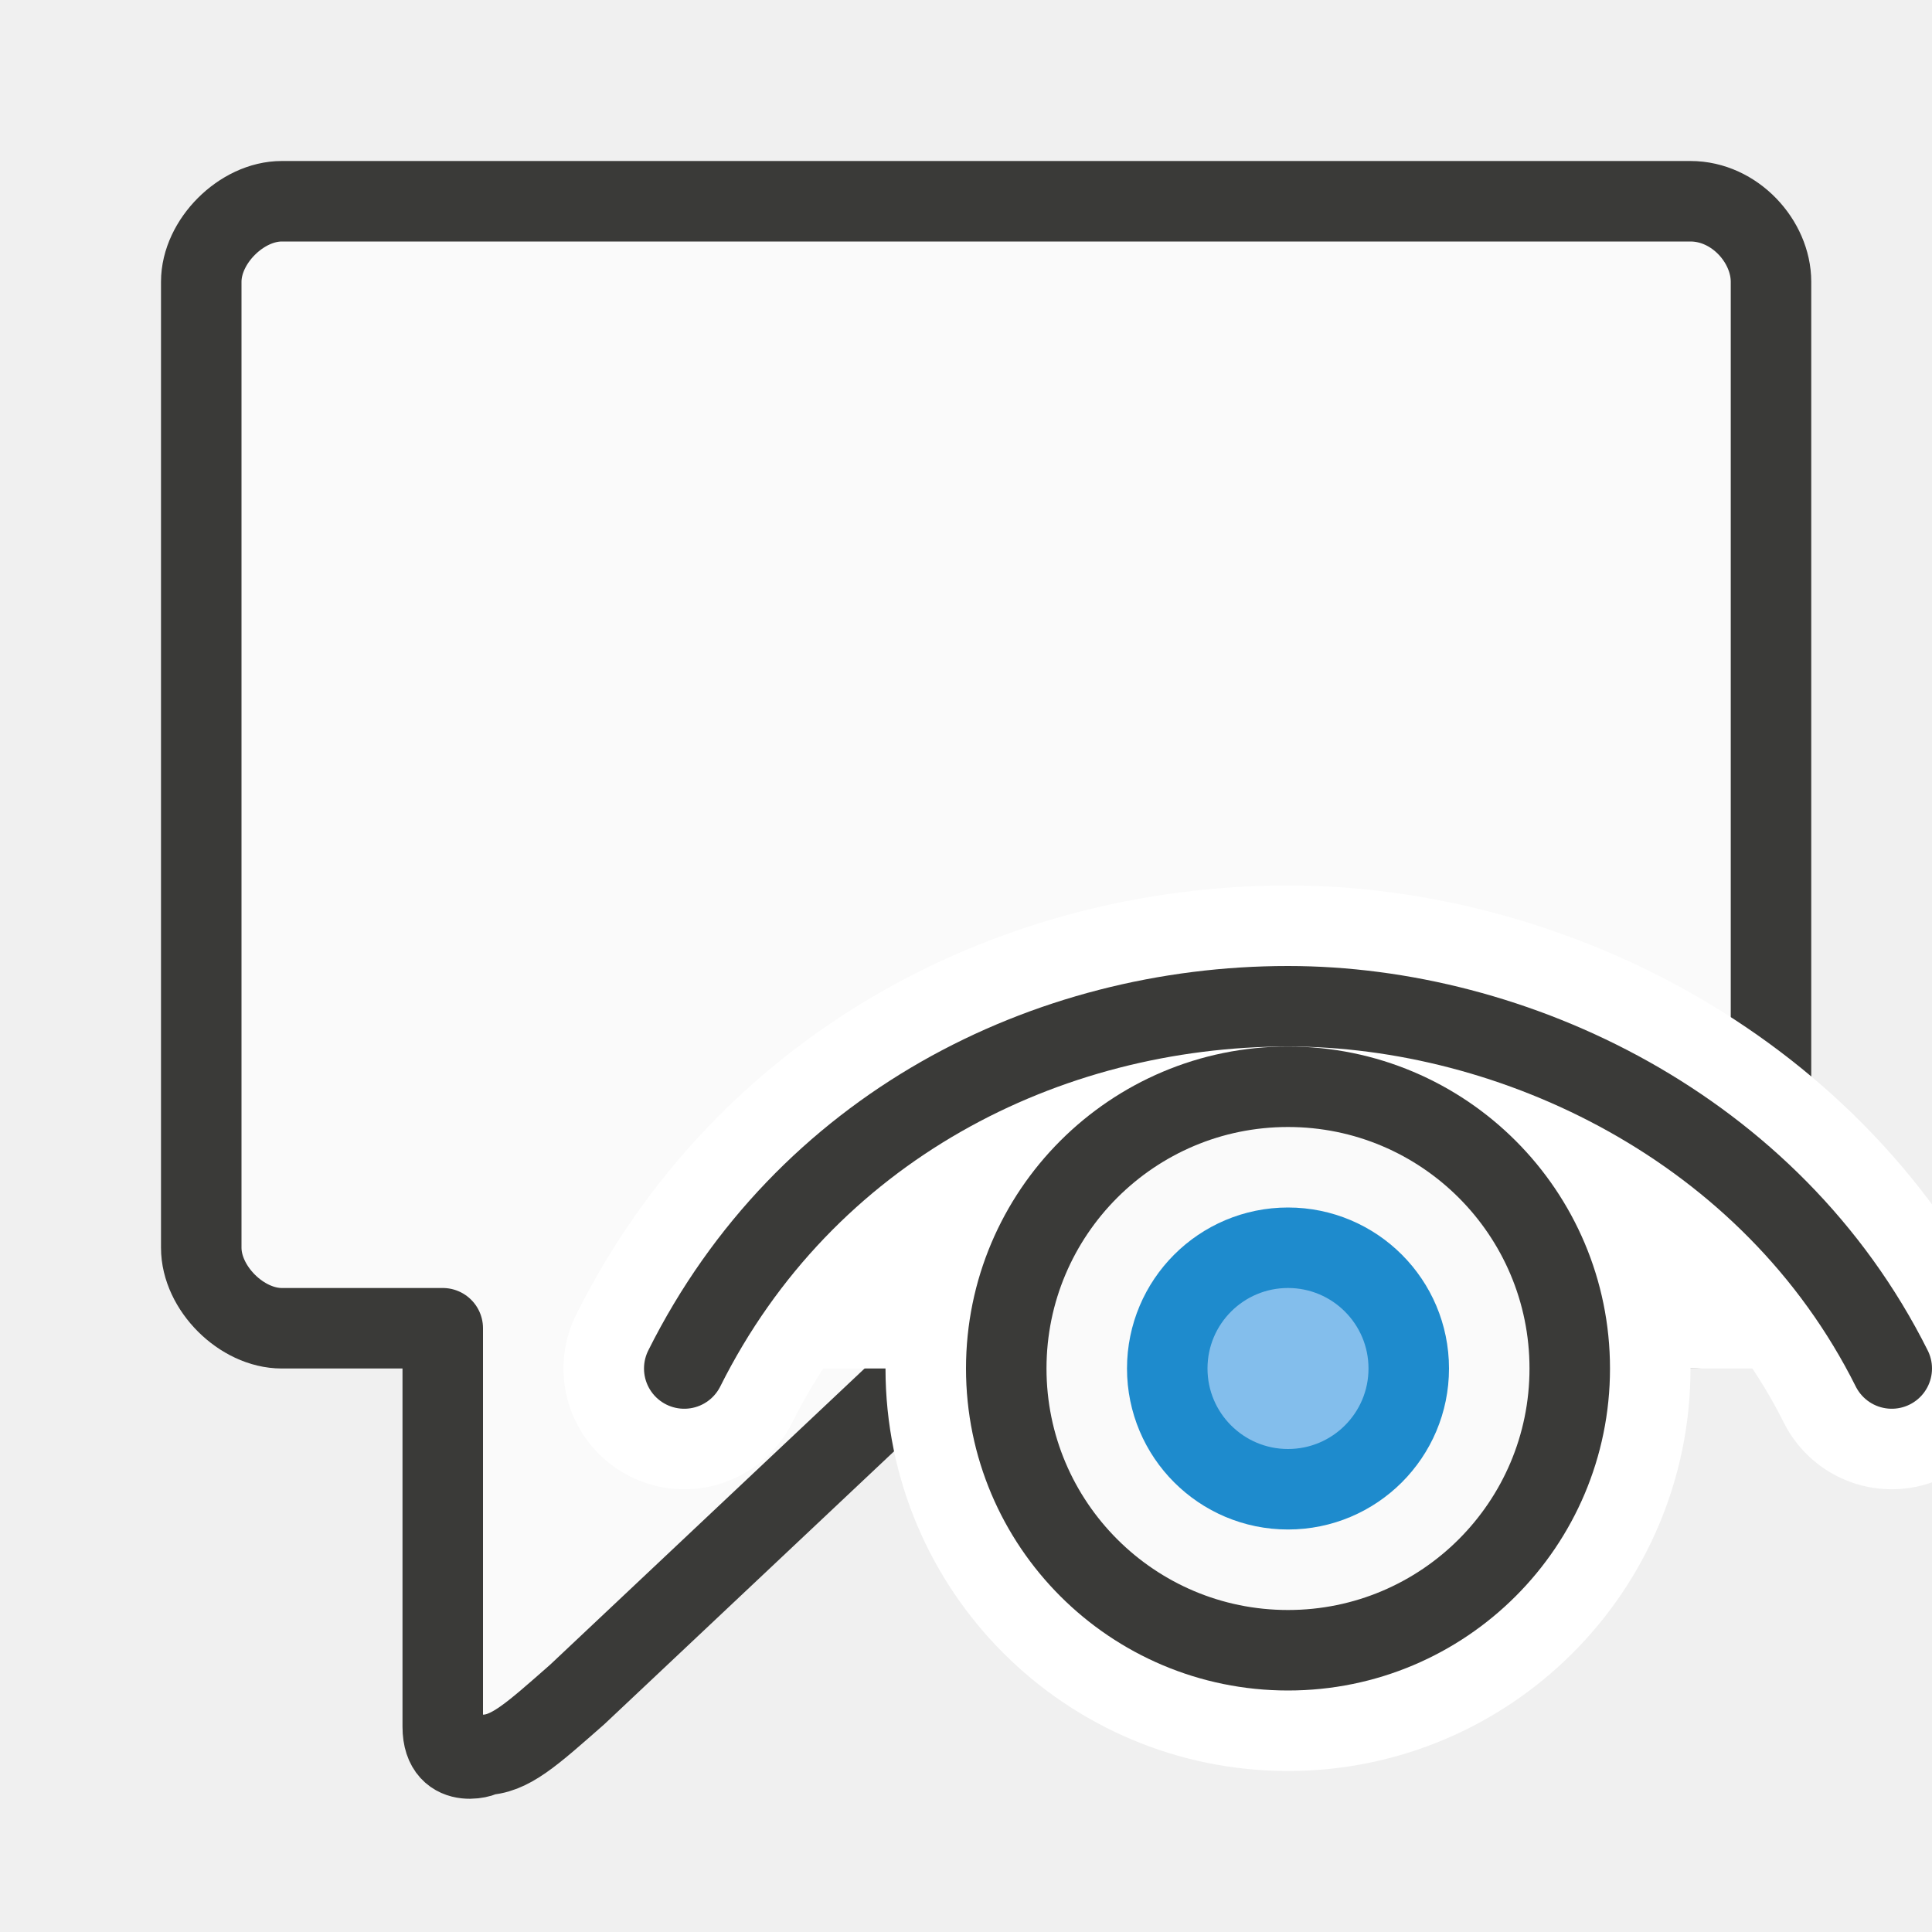
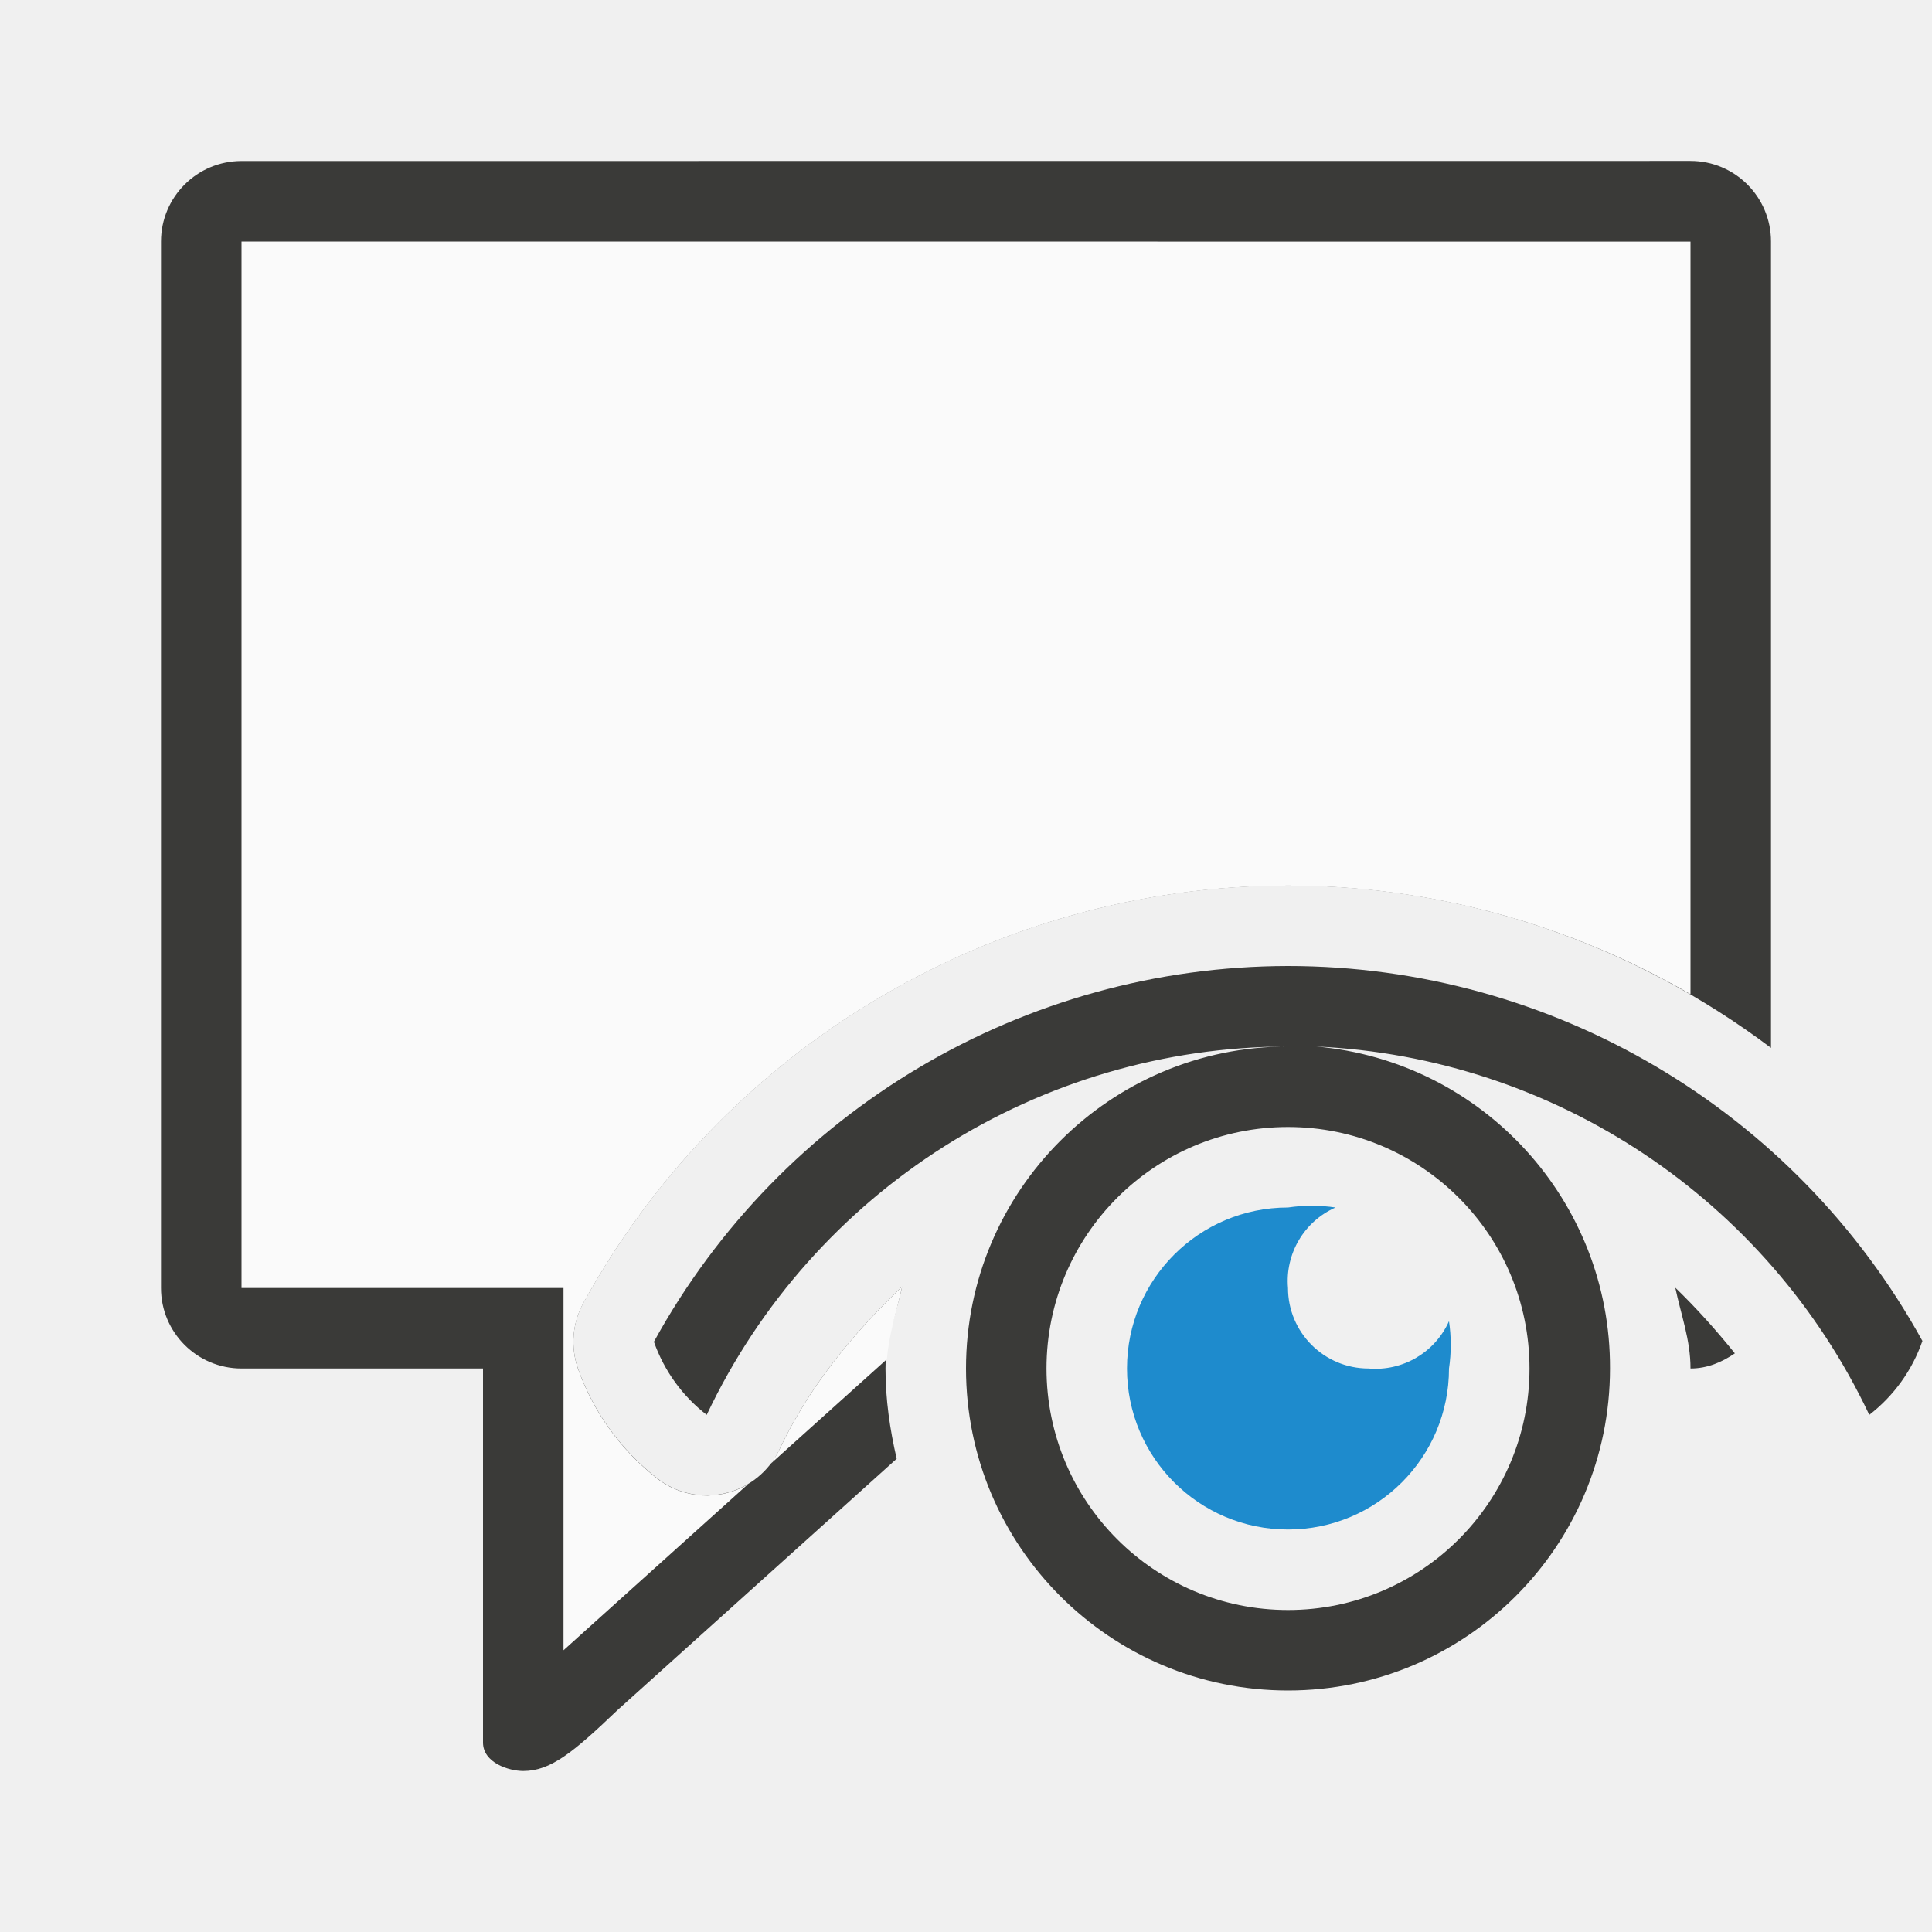
<svg xmlns="http://www.w3.org/2000/svg" viewBox="0 0 24 24">
-   <g id="background" class="icn icn--area-color" fill="#fafafa" stroke="#3a3a38" stroke-linecap="round" stroke-linejoin="round">
-     <path d="m 3.5,2.5 c -0.5,5.52e-5 -1,0.5 -1,1 v 12 c 5.52e-5,0.5 0.5,1 1,1 h 2 v 3.5 1.45 c 0,0.58 0.6,0.35 0.5,0.35 0.33,0 0.6,-0.25 1.17,-0.75 L 12,16.5 h 9 c 0.5,-5.5e-5 1,-0.5 1,-1 v -12 c -5.5e-5,-0.5 -0.45,-1 -1,-1 z" />
-   </g>
-   <g id="symbol-background" class="icn icn--background" fill="#fff" stroke="#fff" stroke-width="3px" stroke-linecap="round" stroke-linejoin="round">
-     <path d="M 8.5,17 C 10,14 13,12.5 16,12.5 c 2.8,0 6,1.5 7.5,4.5" />
-     <path d="M 19.5,17 A 3.5,3.5 0 0 1 16,20.5 3.5,3.5 0 0 1 12.5,17 3.5,3.5 0 0 1 16,13.5 3.5,3.5 0 0 1 19.5,17" />
-   </g>
-   <g id="symbol" class="icn icn--area-color" fill="#fafafa" stroke="#3a3a38" stroke-linecap="round" stroke-linejoin="round">
-     <path d="M 19.5,17 A 3.5,3.5 0 0 1 16,20.5 3.5,3.5 0 0 1 12.5,17 3.5,3.5 0 0 1 16,13.5 3.5,3.5 0 0 1 19.5,17" />
-   </g>
-   <g id="symbol" class="icn icn--line-color" fill="none" stroke="#3a3a38" stroke-linecap="round" stroke-linejoin="round">
-     <path d="M 8.5,17 C 10,14 13,12.5 16,12.5 c 2.8,0 6,1.5 7.5,4.5" />
-   </g>
-   <g id="symbol" class="icn icn--highlight-color" fill="#83beec" stroke="#1e8bcd" stroke-linecap="round" stroke-linejoin="round">
-     <path d="M 17.5,17 A 1.5,1.5 0 0 1 16,18.5 1.5,1.5 0 0 1 14.5,17 1.5,1.5 0 0 1 16,15.5 1.5,1.5 0 0 1 17.5,17 Z" />
-   </g>
+   <path d="m3 2c-.552 0-1.0.448-1 1v13c0.0.552.448 1 1 1h3v3.5 1.146c0 .253.322.354.5.354.34 0 .62-.23 1.17-.756l3.469-3.123c-.084-.362-.139-.734-.139-1.121 0-.36.134-.678.207-1.018-.608.581-1.15 1.233-1.523 2.021a1 1 0 0 1 -1.518.363c-.448-.348-.793-.821-.986-1.365a1 1 0 0 1 .066-.814c1.753-3.193 5.109-5.183 8.752-5.188a1 1 0 0 0 .002 0c2.204.001 4.296.737 6 2.018v-10.018c-0-.552-.448-1-1-1zm17.811 13.996c.07.334.19.651.189 1.004.208-0.0.391-.078.551-.188-.231-.287-.476-.561-.74-.816z" fill="#3a3a38" />
+   <path d="m3 3v13h4v4.5l2.293-2.064a1 1 0 0 1 -1.127-.068c-.448-.348-.793-.821-.986-1.365a1 1 0 0 1 .066-.814c1.753-3.193 5.109-5.183 8.752-5.188a1 1 0 0 0 .002 0c1.788.001 3.505.485 5 1.35v-9.35zm8.207 12.982c-.608.581-1.15 1.233-1.523 2.021a1 1 0 0 1 -.117.186l1.451-1.305c.024-.313.124-.601.189-.902zm9.604.014c0.0.001-0.0.003 0 .004h.004c-.001-.001-.003-.003-.004-.004z" fill="#fafafa" />
+   <path d="m16 12c-3.28.004-6.298 1.793-7.877 4.668.129.364.357.677.656.908 1.322-2.791 4.132-4.572 7.221-4.576-2.209 0-4 1.791-4 4s1.791 4 4 4 4-1.791 4-4c.008-2.08-1.579-3.818-3.65-4 2.961.135 5.605 1.896 6.871 4.576.302-.234.532-.55.66-.918-1.582-2.873-4.601-4.657-7.881-4.658zm0 2c1.657 0 3 1.343 3 3s-1.343 3-3 3-3-1.343-3-3 1.343-3 3-3z" fill="#3a3a38" />
+   <path d="m16 15c-1.105 0-2 .895-2 2s.895 2 2 2 2-.895 2-2c.029-.195.029-.393 0-.588-.174.389-.575.625-1 .588-.552 0-1-.448-1-1-.037-.425.2-.827.59-1-.196-.029-.394-.029-.59 0z" fill="#1e8bcd" />
</svg>
